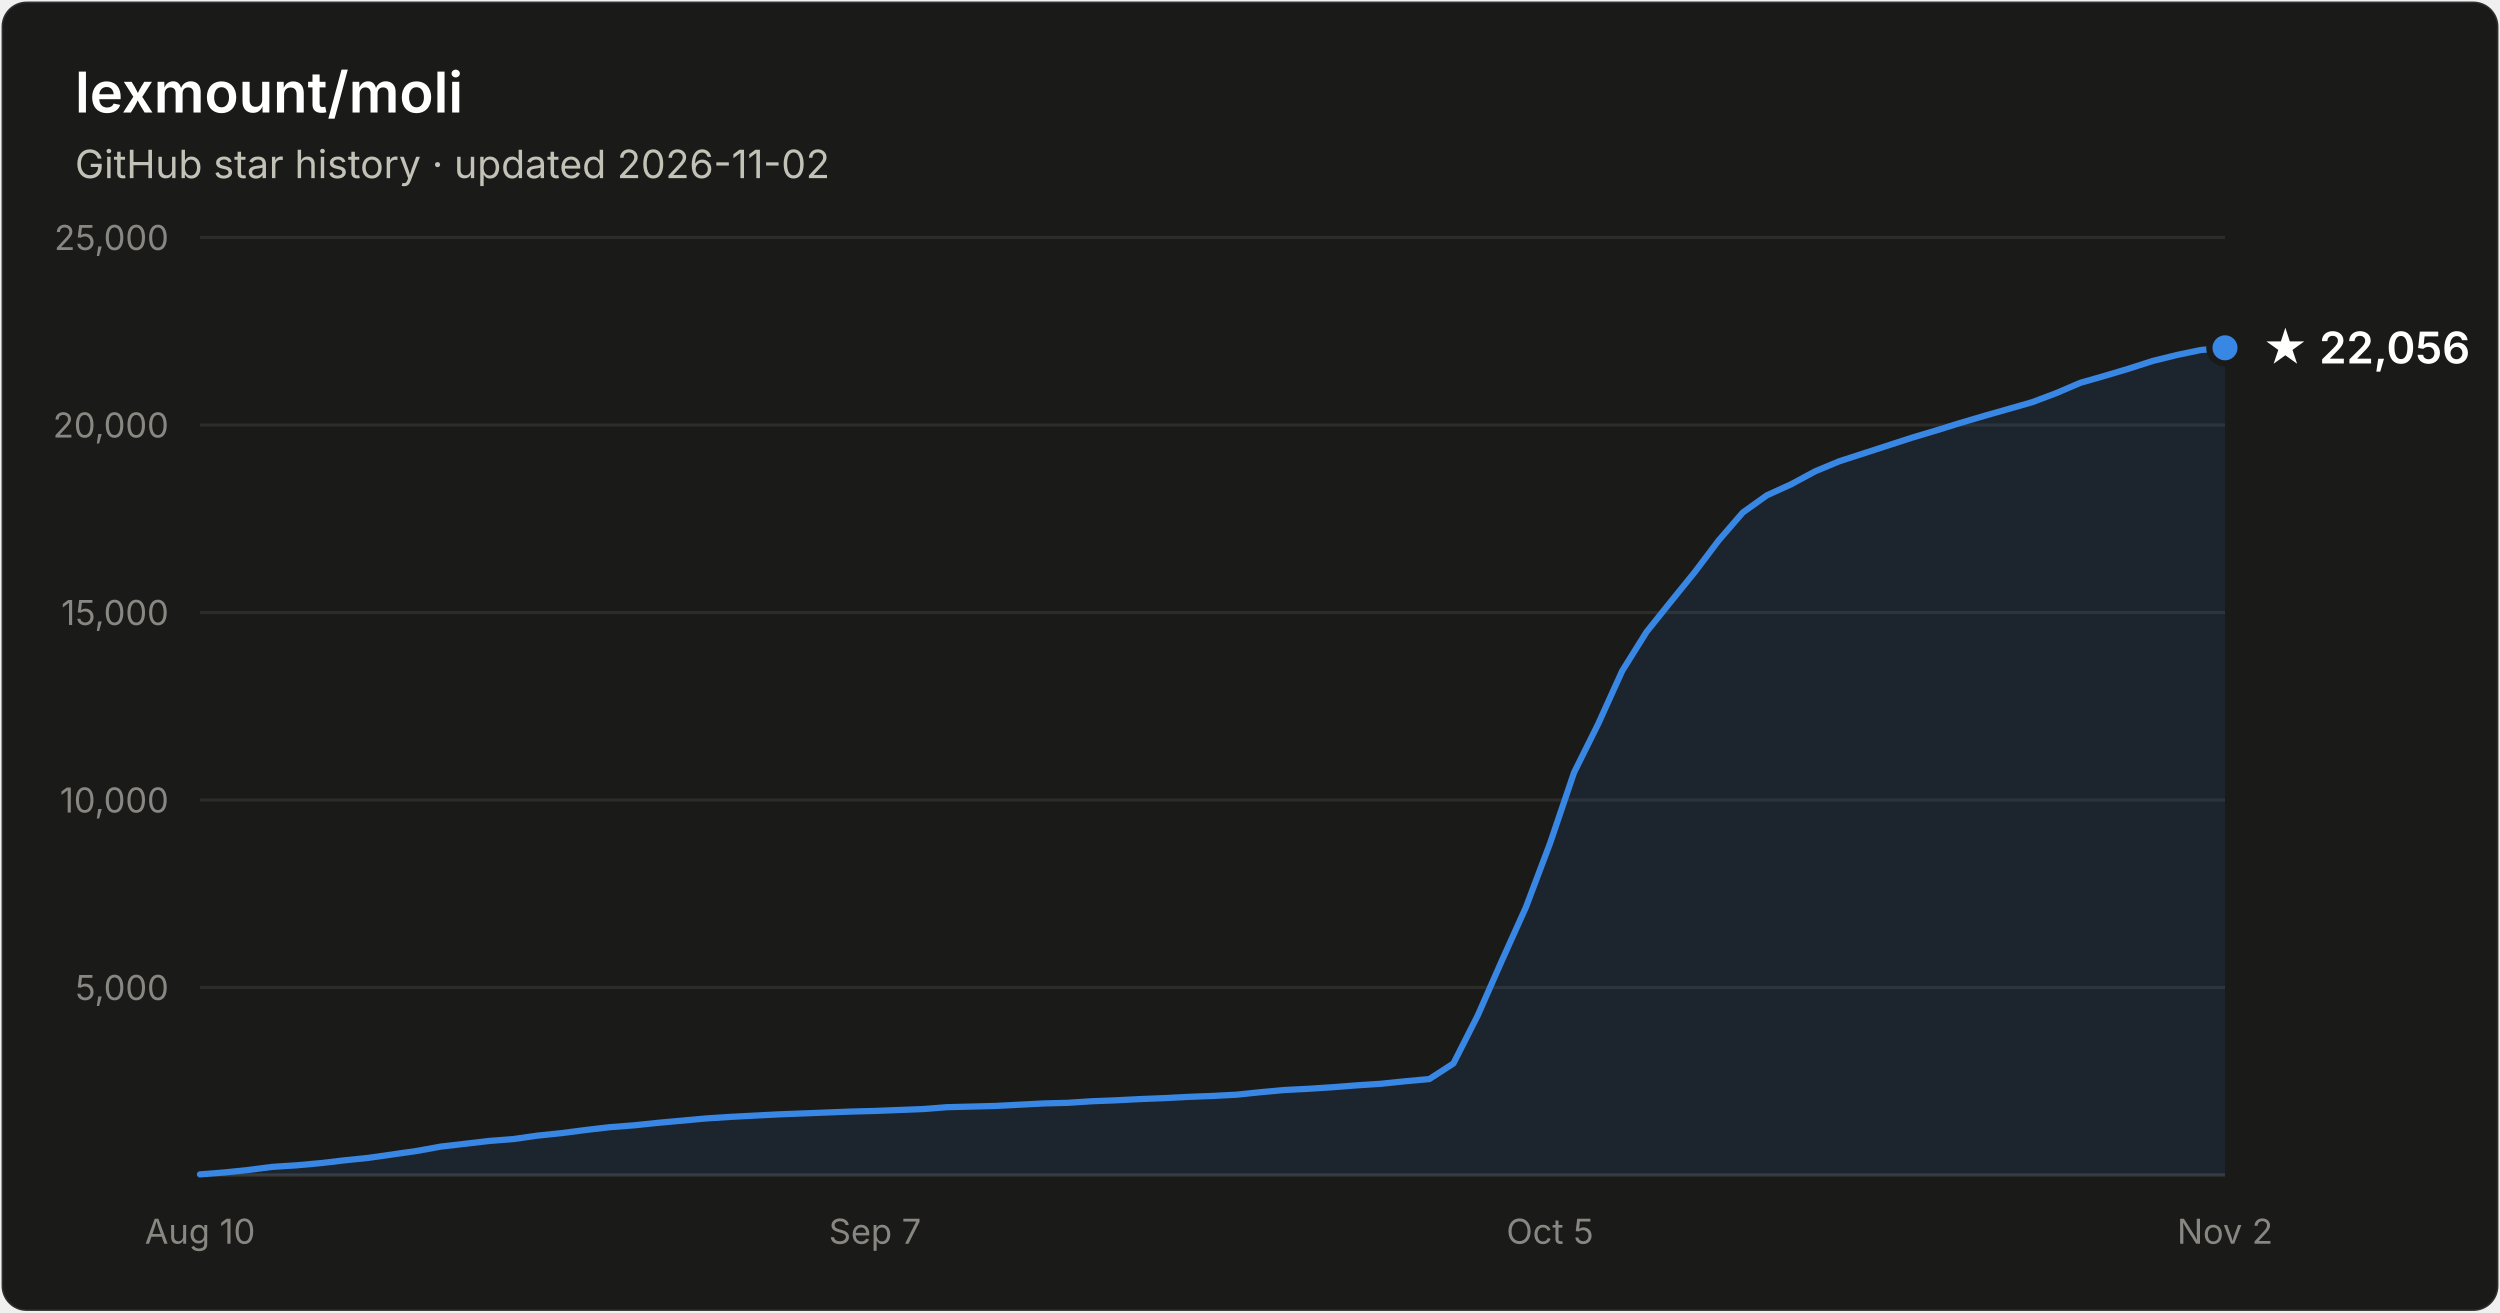
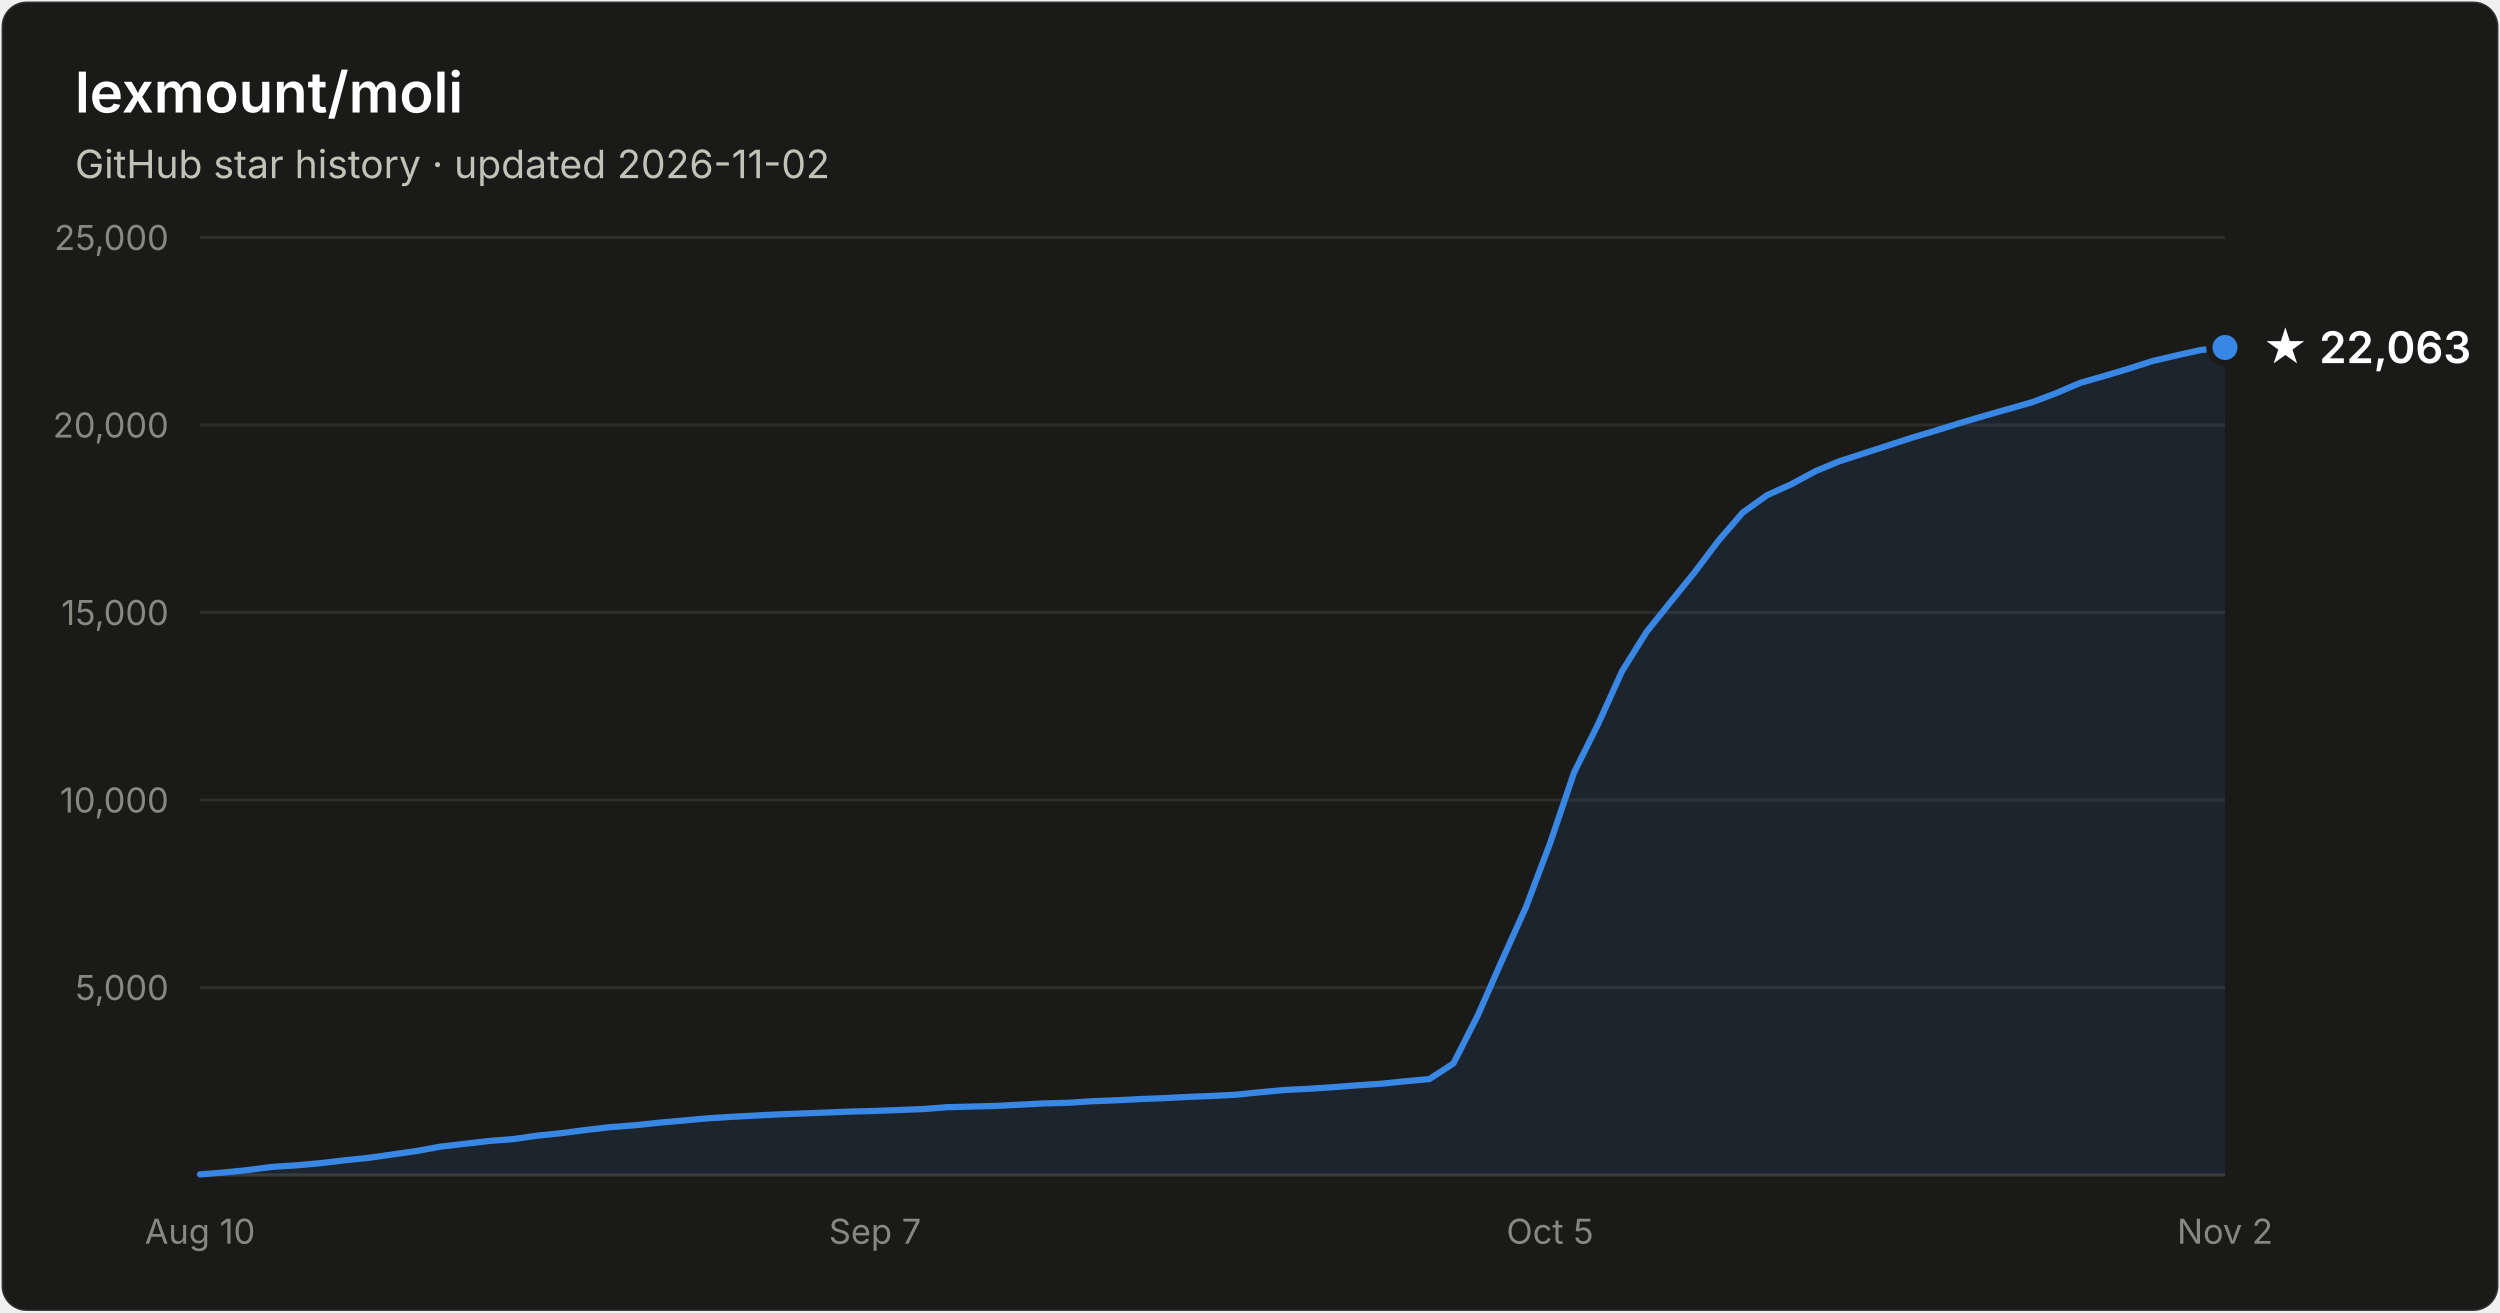
- <svg xmlns="http://www.w3.org/2000/svg" width="800" height="420" viewBox="0 0 800 420" font-family="system-ui, -apple-system, Segoe UI, sans-serif" role="img" aria-label="Star history of lexmount/moli: 22,056 stars as of 2026-11-02">
+ <svg xmlns="http://www.w3.org/2000/svg" width="800" height="420" viewBox="0 0 800 420" font-family="system-ui, -apple-system, Segoe UI, sans-serif" role="img" aria-label="Star history of lexmount/moli: 22,063 stars as of 2026-11-02">
  <rect x="0.5" y="0.5" width="799" height="419" rx="8" fill="#1a1a19" stroke="rgba(255,255,255,0.10)" />
  <text x="24" y="36" fill="#ffffff" font-size="18" font-weight="600">lexmount/moli</text>
  <text x="24" y="57" fill="#c3c2b7" font-size="12.5">GitHub star history · updated 2026-11-02</text>
  <line x1="64" y1="316.0" x2="712" y2="316.0" stroke="#2c2c2a" stroke-width="1" />
  <text x="54" y="320.0" text-anchor="end" fill="#898781" font-size="11" style="font-variant-numeric:tabular-nums">5,000</text>
  <line x1="64" y1="256.0" x2="712" y2="256.0" stroke="#2c2c2a" stroke-width="1" />
  <text x="54" y="260.0" text-anchor="end" fill="#898781" font-size="11" style="font-variant-numeric:tabular-nums">10,000</text>
  <line x1="64" y1="196.0" x2="712" y2="196.0" stroke="#2c2c2a" stroke-width="1" />
  <text x="54" y="200.0" text-anchor="end" fill="#898781" font-size="11" style="font-variant-numeric:tabular-nums">15,000</text>
  <line x1="64" y1="136.0" x2="712" y2="136.0" stroke="#2c2c2a" stroke-width="1" />
  <text x="54" y="140.0" text-anchor="end" fill="#898781" font-size="11" style="font-variant-numeric:tabular-nums">20,000</text>
  <line x1="64" y1="76.0" x2="712" y2="76.0" stroke="#2c2c2a" stroke-width="1" />
  <text x="54" y="80.0" text-anchor="end" fill="#898781" font-size="11" style="font-variant-numeric:tabular-nums">25,000</text>
  <line x1="64" y1="376" x2="712" y2="376" stroke="#383835" stroke-width="1" />
  <text x="64.0" y="398" text-anchor="middle" fill="#898781" font-size="11" style="font-variant-numeric:tabular-nums">Aug 10</text>
  <text x="280.0" y="398" text-anchor="middle" fill="#898781" font-size="11" style="font-variant-numeric:tabular-nums">Sep 7</text>
  <text x="496.0" y="398" text-anchor="middle" fill="#898781" font-size="11" style="font-variant-numeric:tabular-nums">Oct 5</text>
  <text x="712.0" y="398" text-anchor="middle" fill="#898781" font-size="11" style="font-variant-numeric:tabular-nums">Nov 2</text>
-   <path d="M64.0 375.8 L71.7 375.2 L79.4 374.4 L87.1 373.4 L94.9 372.9 L102.6 372.2 L110.3 371.3 L118.0 370.5 L125.7 369.4 L133.4 368.3 L141.1 366.9 L148.9 366.0 L156.6 365.1 L164.3 364.5 L172.0 363.4 L179.7 362.6 L187.4 361.6 L195.1 360.7 L202.9 360.1 L210.6 359.3 L218.3 358.6 L226.0 357.9 L233.7 357.4 L241.4 357.0 L249.1 356.6 L256.9 356.3 L264.6 356.0 L272.3 355.7 L280.0 355.5 L287.7 355.2 L295.4 354.9 L303.1 354.3 L310.9 354.1 L318.6 353.9 L326.3 353.5 L334.0 353.1 L341.7 352.9 L349.4 352.4 L357.1 352.1 L364.9 351.7 L372.6 351.4 L380.3 351.0 L388.0 350.7 L395.7 350.3 L403.4 349.5 L411.1 348.8 L418.9 348.4 L426.6 347.9 L434.3 347.3 L442.0 346.8 L449.7 346.0 L457.4 345.3 L465.1 340.3 L472.9 324.9 L480.6 307.4 L488.3 290.3 L496.0 269.9 L503.7 247.2 L511.4 231.7 L519.1 214.7 L526.9 202.2 L534.6 192.6 L542.3 183.1 L550.0 172.9 L557.7 164.0 L565.4 158.5 L573.1 155.0 L580.9 150.8 L588.6 147.6 L596.3 145.1 L604.0 142.6 L611.7 140.1 L619.4 137.8 L627.1 135.4 L634.9 133.1 L642.6 130.9 L650.3 128.7 L658.0 125.8 L665.7 122.5 L673.4 120.3 L681.1 118.0 L688.9 115.5 L696.6 113.6 L704.3 112.0 L712.0 111.3 L712.0 376 L64.0 376 Z" fill="#3987e5" fill-opacity="0.1" />
-   <path d="M64.0 375.8 L71.7 375.2 L79.4 374.4 L87.1 373.4 L94.9 372.9 L102.6 372.2 L110.3 371.3 L118.0 370.5 L125.7 369.4 L133.4 368.3 L141.1 366.9 L148.9 366.0 L156.6 365.1 L164.3 364.5 L172.0 363.4 L179.7 362.6 L187.4 361.6 L195.1 360.7 L202.9 360.1 L210.6 359.3 L218.3 358.6 L226.0 357.9 L233.7 357.4 L241.4 357.0 L249.1 356.6 L256.9 356.3 L264.6 356.0 L272.3 355.7 L280.0 355.5 L287.7 355.2 L295.4 354.9 L303.1 354.3 L310.9 354.1 L318.6 353.9 L326.3 353.5 L334.0 353.1 L341.7 352.9 L349.4 352.4 L357.1 352.1 L364.9 351.7 L372.6 351.4 L380.3 351.0 L388.0 350.7 L395.7 350.3 L403.4 349.5 L411.1 348.8 L418.9 348.4 L426.6 347.9 L434.3 347.3 L442.0 346.8 L449.7 346.0 L457.4 345.3 L465.1 340.3 L472.9 324.9 L480.6 307.4 L488.3 290.3 L496.0 269.9 L503.7 247.2 L511.4 231.7 L519.1 214.7 L526.9 202.2 L534.6 192.6 L542.3 183.1 L550.0 172.9 L557.7 164.0 L565.4 158.5 L573.1 155.0 L580.9 150.8 L588.6 147.6 L596.3 145.1 L604.0 142.6 L611.7 140.1 L619.4 137.8 L627.1 135.4 L634.9 133.1 L642.6 130.9 L650.3 128.7 L658.0 125.8 L665.7 122.5 L673.4 120.3 L681.1 118.0 L688.9 115.5 L696.6 113.6 L704.3 112.0 L712.0 111.3" fill="none" stroke="#3987e5" stroke-width="2" stroke-linejoin="round" stroke-linecap="round" />
-   <circle cx="712.0" cy="111.3" r="5" fill="#3987e5" stroke="#1a1a19" stroke-width="2" />
-   <text x="724.0" y="116.3" fill="#ffffff" font-size="14" font-weight="600">★ 22,056</text>
+   <path d="M64.0 375.8 L71.7 375.2 L79.4 374.4 L87.1 373.4 L94.9 372.9 L102.6 372.2 L110.3 371.3 L118.0 370.5 L125.7 369.4 L133.4 368.3 L141.1 366.9 L148.9 366.0 L156.6 365.1 L164.3 364.5 L172.0 363.4 L179.7 362.6 L187.4 361.6 L195.1 360.7 L202.9 360.1 L210.6 359.3 L218.3 358.6 L226.0 357.9 L233.7 357.4 L241.4 357.0 L249.1 356.6 L256.9 356.3 L264.6 356.0 L272.3 355.7 L280.0 355.5 L287.7 355.2 L295.4 354.9 L303.1 354.3 L310.9 354.1 L318.6 353.9 L326.3 353.5 L334.0 353.1 L341.7 352.9 L349.4 352.4 L357.1 352.1 L364.9 351.7 L372.6 351.4 L380.3 351.0 L388.0 350.7 L395.7 350.3 L403.4 349.5 L411.1 348.8 L418.9 348.4 L426.6 347.9 L434.3 347.3 L442.0 346.8 L449.7 346.0 L457.4 345.3 L465.1 340.3 L472.9 324.9 L480.6 307.4 L488.3 290.3 L496.0 269.9 L503.7 247.2 L511.4 231.7 L519.1 214.7 L526.9 202.2 L534.6 192.6 L542.3 183.1 L550.0 172.9 L557.7 164.0 L565.4 158.5 L573.1 155.0 L580.9 150.8 L588.6 147.6 L596.3 145.1 L604.0 142.6 L611.7 140.1 L619.4 137.8 L627.1 135.4 L634.9 133.1 L642.6 130.9 L650.3 128.7 L658.0 125.8 L665.7 122.5 L673.4 120.3 L681.1 118.0 L688.9 115.5 L696.6 113.7 L704.3 112.0 L712.0 111.2 L712.0 376 L64.0 376 Z" fill="#3987e5" fill-opacity="0.1" />
+   <path d="M64.0 375.8 L71.7 375.2 L79.4 374.4 L87.1 373.4 L94.9 372.9 L102.6 372.2 L110.3 371.3 L118.0 370.5 L125.7 369.4 L133.4 368.3 L141.1 366.9 L148.9 366.0 L156.6 365.1 L164.3 364.5 L172.0 363.4 L179.7 362.6 L187.4 361.6 L195.1 360.7 L202.9 360.1 L210.6 359.3 L218.3 358.6 L226.0 357.9 L233.7 357.4 L241.4 357.0 L249.1 356.6 L256.9 356.3 L264.6 356.0 L272.3 355.7 L280.0 355.5 L287.7 355.2 L295.4 354.9 L303.1 354.3 L310.9 354.1 L318.6 353.9 L326.3 353.5 L334.0 353.1 L341.7 352.9 L349.4 352.4 L357.1 352.1 L364.9 351.7 L372.6 351.4 L380.3 351.0 L388.0 350.7 L395.7 350.3 L403.4 349.5 L411.1 348.8 L418.9 348.4 L426.6 347.9 L434.3 347.3 L442.0 346.8 L449.7 346.0 L457.4 345.3 L465.1 340.3 L472.9 324.9 L480.6 307.4 L488.3 290.3 L496.0 269.9 L503.7 247.2 L511.4 231.7 L519.1 214.7 L526.9 202.2 L534.6 192.6 L542.3 183.1 L550.0 172.9 L557.7 164.0 L565.4 158.5 L573.1 155.0 L580.9 150.8 L588.6 147.6 L596.3 145.1 L604.0 142.6 L611.7 140.1 L619.4 137.8 L627.1 135.4 L634.9 133.1 L642.6 130.9 L650.3 128.7 L658.0 125.8 L665.7 122.5 L673.4 120.3 L681.1 118.0 L688.9 115.5 L696.6 113.7 L704.3 112.0 L712.0 111.2" fill="none" stroke="#3987e5" stroke-width="2" stroke-linejoin="round" stroke-linecap="round" />
+   <circle cx="712.0" cy="111.2" r="5" fill="#3987e5" stroke="#1a1a19" stroke-width="2" />
+   <text x="724.0" y="116.2" fill="#ffffff" font-size="14" font-weight="600">★ 22,063</text>
</svg>
